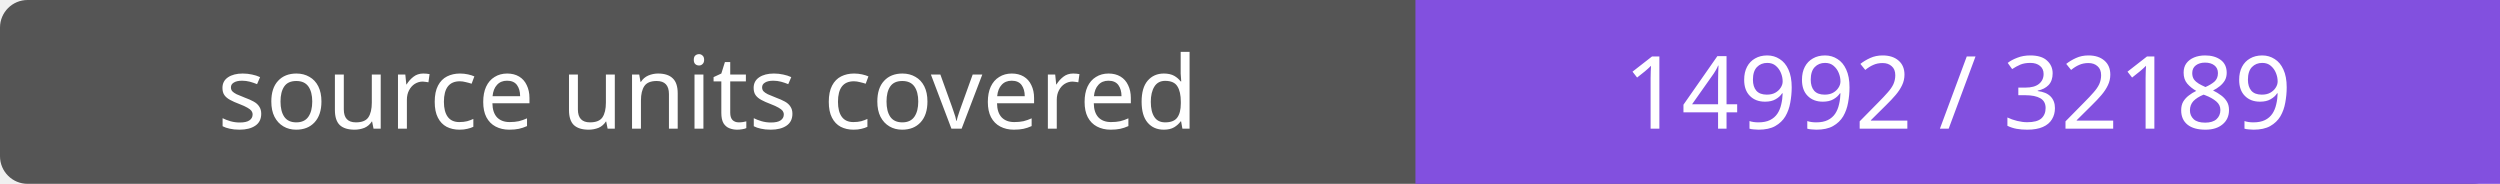
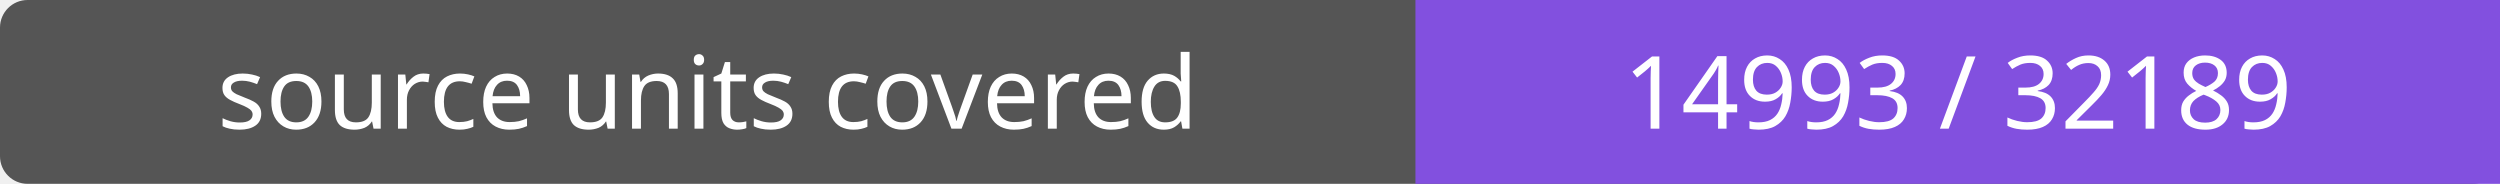
- <svg xmlns="http://www.w3.org/2000/svg" width="272" height="20" role="img" aria-label="source units covered: 14992 / 32189">
+ <svg xmlns="http://www.w3.org/2000/svg" width="272" height="20" role="img" aria-label="source units covered: 14993 / 32189">
  <rect width="272" height="20" rx="3" fill="#555" />
  <path fill="#8250df" d="M154 0h118v20H154z" />
  <g fill="#fff" text-anchor="middle" font-family="Verdana,sans-serif" font-size="11">
    <text x="77.0" y="14">source units covered</text>
-     <text x="213.0" y="14">14992 / 32189</text>
+     <text x="213.0" y="14">14993 / 32189</text>
  </g>
</svg>
